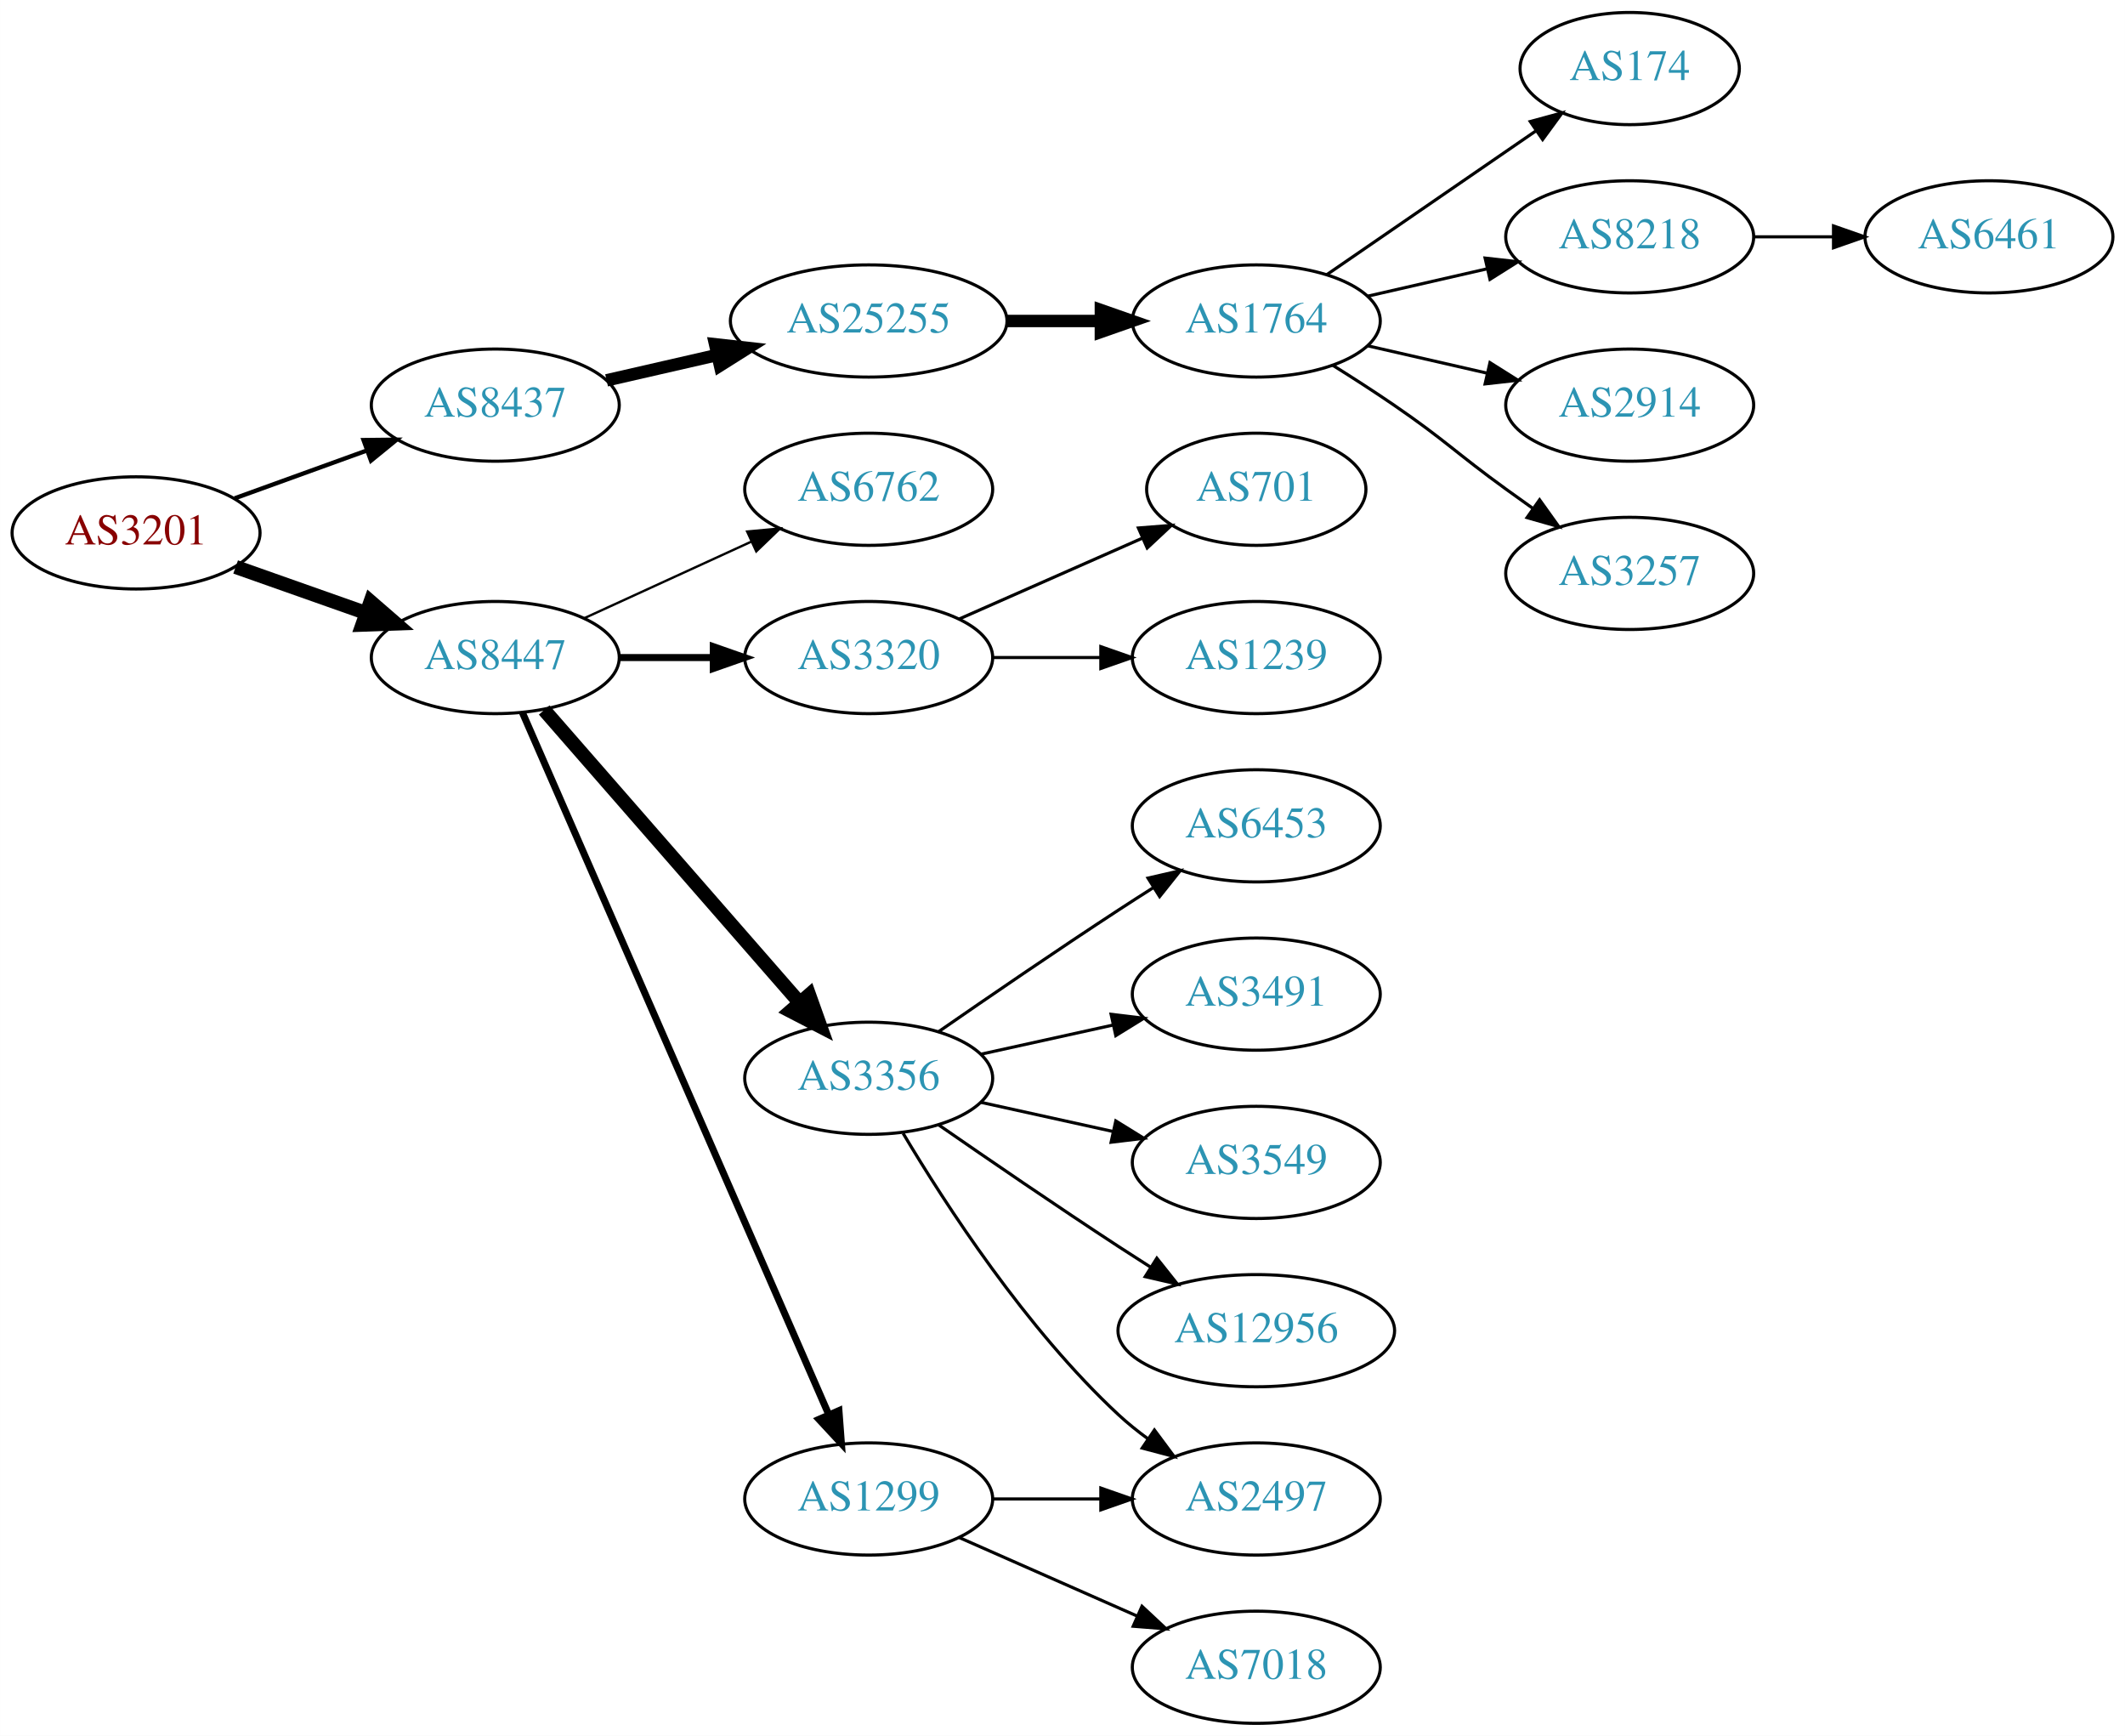
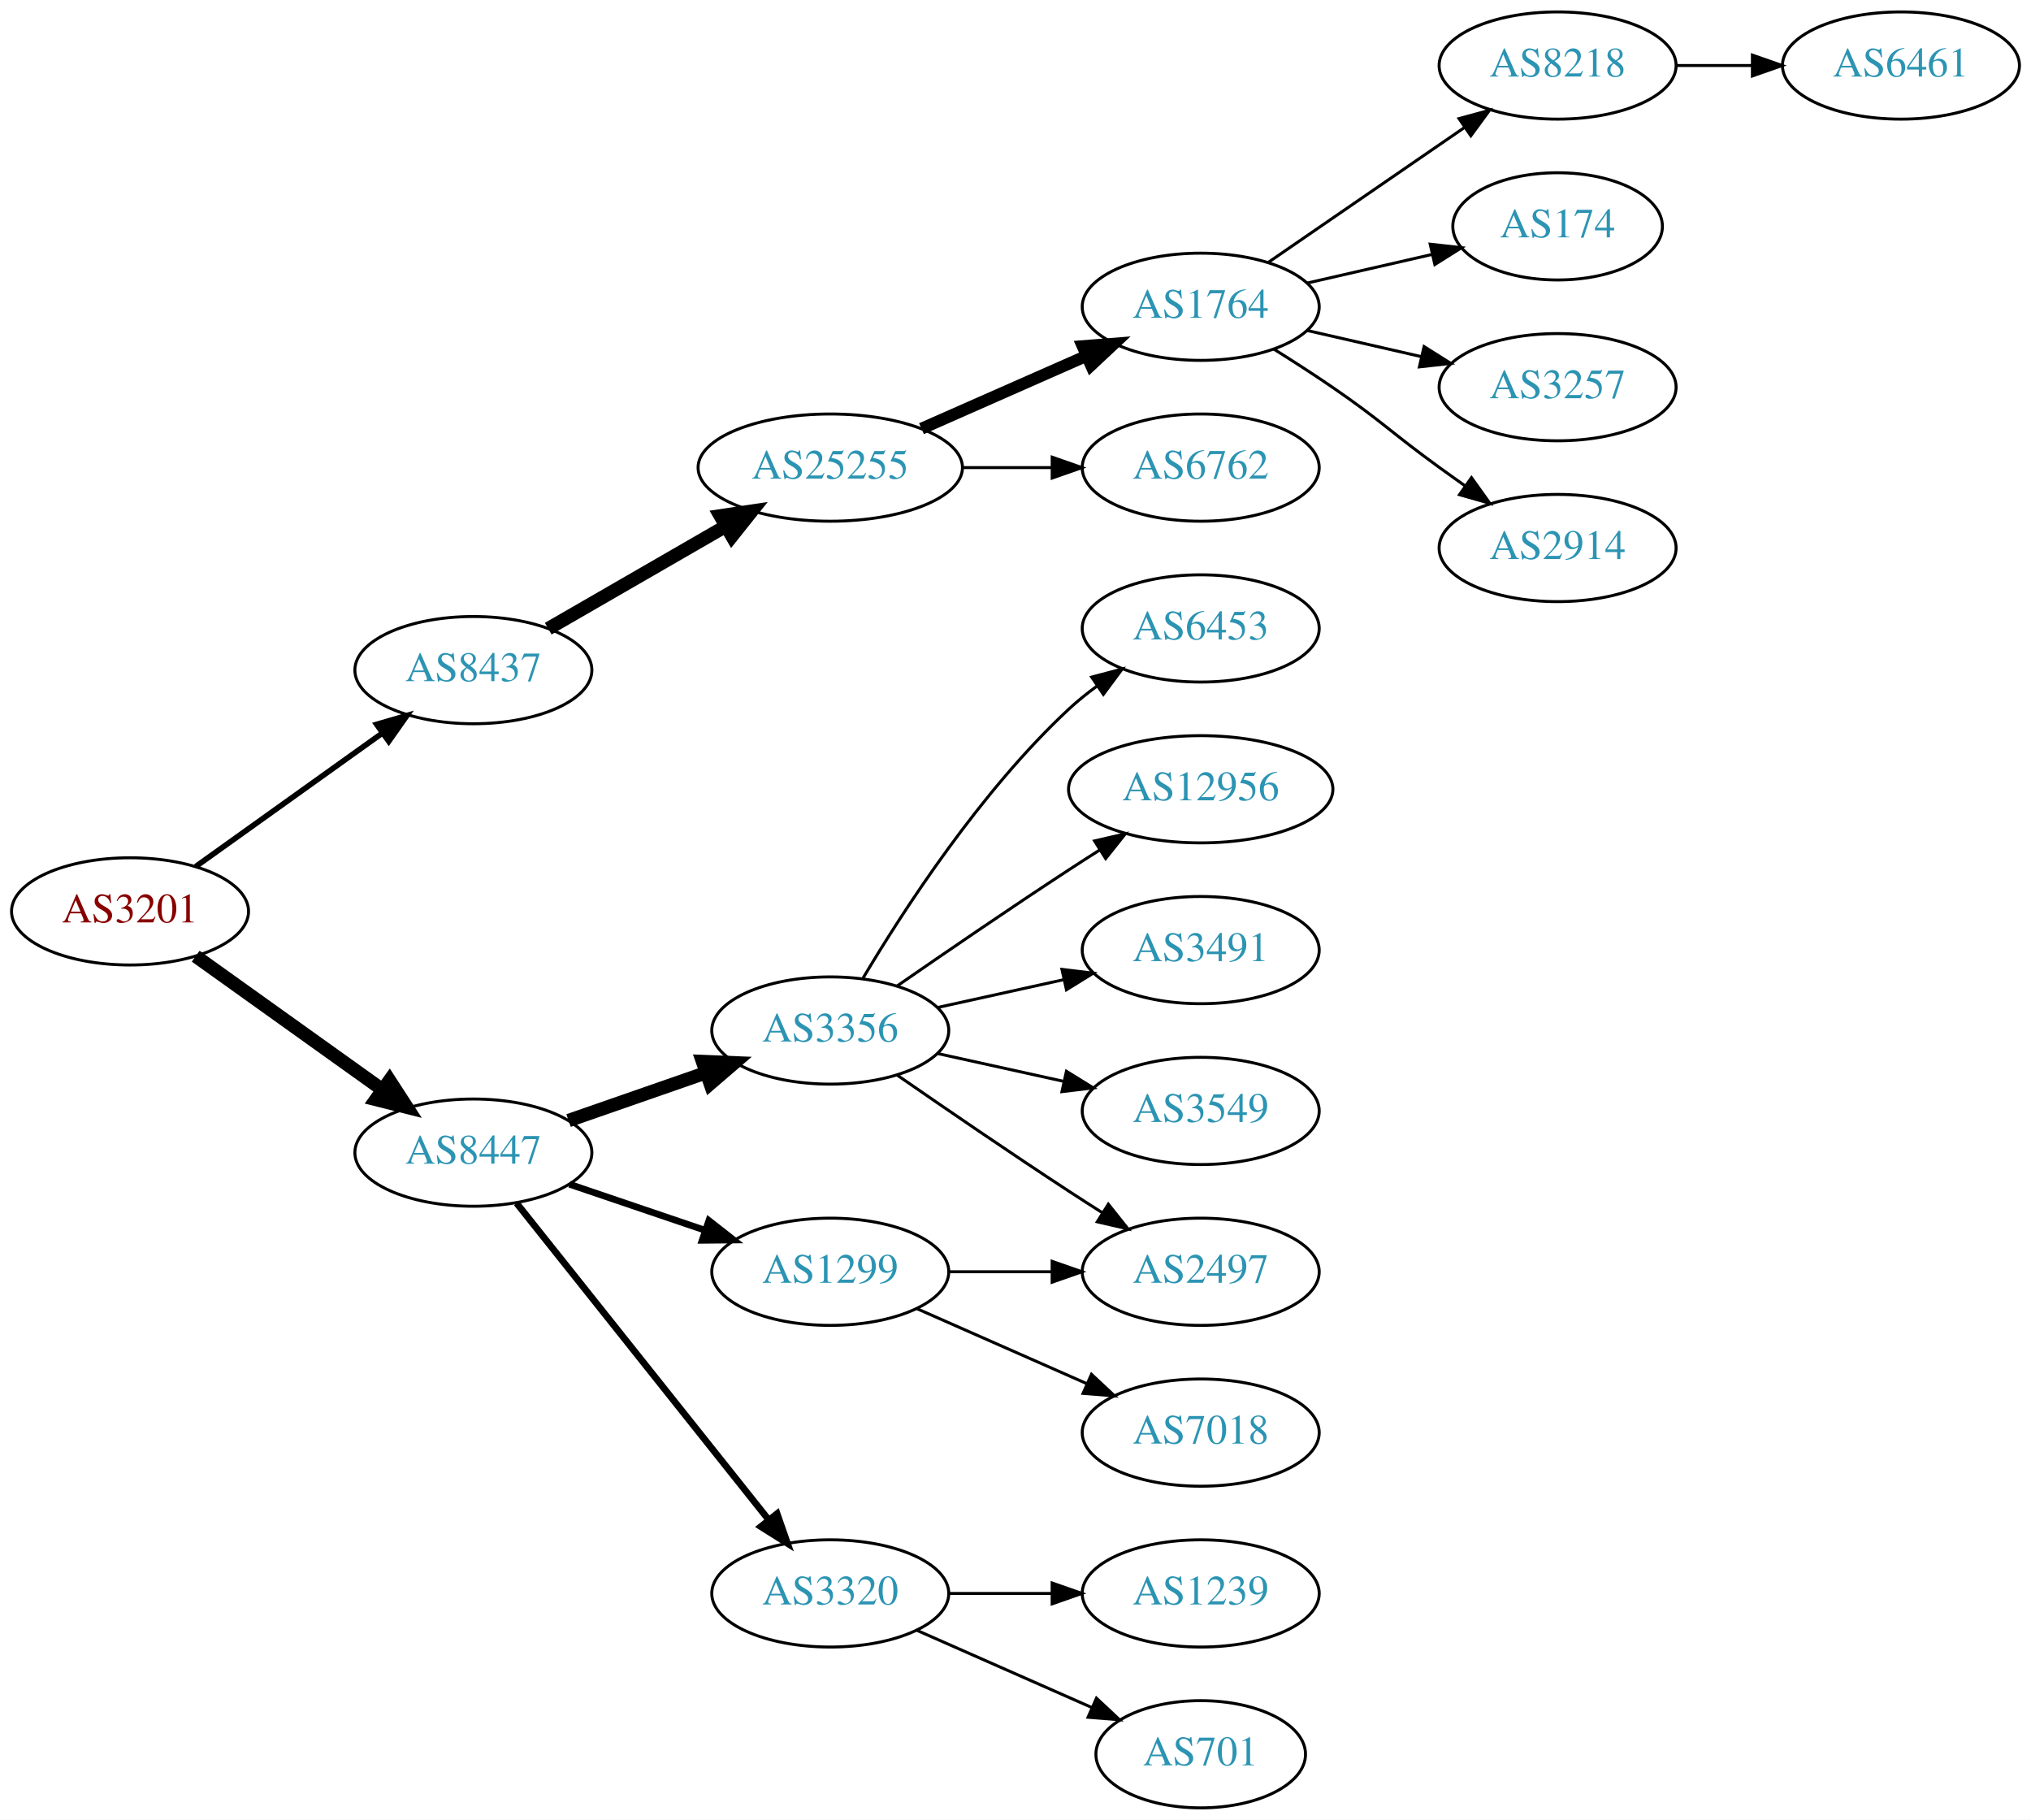
- <svg xmlns="http://www.w3.org/2000/svg" xmlns:xlink="http://www.w3.org/1999/xlink" width="682pt" height="557pt" viewBox="0.00 0.00 681.96 557.00">
-   <g id="graph0" class="graph" transform="scale(1 1) rotate(0) translate(4 553)">
-     <polygon fill="white" stroke="none" points="-4,4 -4,-553 677.956,-553 677.956,4 -4,4" />
+ <svg xmlns="http://www.w3.org/2000/svg" xmlns:xlink="http://www.w3.org/1999/xlink" width="682pt" height="611pt" viewBox="0.00 0.00 681.96 611.00">
+   <g id="graph0" class="graph" transform="scale(1 1) rotate(0) translate(4 607)">
+     <polygon fill="white" stroke="none" points="-4,4 -4,-607 677.956,-607 677.956,4 -4,4" />
    <g id="node1" class="node">
      <g id="a_node1">
        <a xlink:href="/asn/3201" xlink:title="AS3201 ~ Umdasch AG [AT]">
-           <ellipse fill="#ffffff" stroke="black" cx="39.647" cy="-382" rx="39.794" ry="18" />
-           <text text-anchor="middle" x="39.647" y="-378.3" font-family="Times,serif" font-size="14.00" fill="#880000">AS3201</text>
+           <ellipse fill="#ffffff" stroke="black" cx="39.647" cy="-301" rx="39.794" ry="18" />
+           <text text-anchor="middle" x="39.647" y="-297.3" font-family="Times,serif" font-size="14.00" fill="#880000">AS3201</text>
        </a>
      </g>
    </g>
    <g id="node2" class="node">
      <g id="a_node2">
        <a xlink:href="/asn/8437" xlink:title="AS8437 ~ Hutchison Drei Austria GmbH [AT]">
-           <ellipse fill="#ffffff" stroke="black" cx="154.939" cy="-423" rx="39.794" ry="18" />
-           <text text-anchor="middle" x="154.939" y="-419.3" font-family="Times,serif" font-size="14.00" fill="#2c94b3">AS8437</text>
+           <ellipse fill="#ffffff" stroke="black" cx="154.939" cy="-382" rx="39.794" ry="18" />
+           <text text-anchor="middle" x="154.939" y="-378.3" font-family="Times,serif" font-size="14.00" fill="#2c94b3">AS8437</text>
        </a>
      </g>
    </g>
    <g id="edge1" class="edge">
-       <path fill="none" stroke="black" stroke-width="1.385" d="M71.305,-393.095C84.277,-397.79 99.571,-403.324 113.452,-408.348" />
-       <polygon fill="black" stroke="black" stroke-width="1.385" points="112.662,-411.784 123.256,-411.896 115.044,-405.202 112.662,-411.784" />
+       <path fill="none" stroke="black" stroke-width="1.875" d="M61.691,-316.046C79.305,-328.639 104.643,-346.755 124.309,-360.816" />
+       <polygon fill="black" stroke="black" stroke-width="1.875" points="122.453,-363.791 132.624,-366.76 126.525,-358.097 122.453,-363.791" />
    </g>
    <g id="node3" class="node">
      <g id="a_node3">
        <a xlink:href="/asn/8447" xlink:title="AS8447 ~ A1 Telekom Austria AG [AT]">
-           <ellipse fill="#ffffff" stroke="black" cx="154.939" cy="-342" rx="39.794" ry="18" />
-           <text text-anchor="middle" x="154.939" y="-338.3" font-family="Times,serif" font-size="14.00" fill="#2c94b3">AS8447</text>
+           <ellipse fill="#ffffff" stroke="black" cx="154.939" cy="-220" rx="39.794" ry="18" />
+           <text text-anchor="middle" x="154.939" y="-216.3" font-family="Times,serif" font-size="14.00" fill="#2c94b3">AS8447</text>
        </a>
      </g>
    </g>
    <g id="edge2" class="edge">
-       <path fill="none" stroke="black" stroke-width="4.5" d="M71.604,-371.07C84.468,-366.528 99.574,-361.195 113.31,-356.345" />
-       <polygon fill="black" stroke="black" stroke-width="4.5" points="114.9,-359.959 123.019,-352.917 112.279,-352.533 114.9,-359.959" />
+       <path fill="none" stroke="black" stroke-width="4.5" d="M61.691,-285.954C79.305,-273.361 104.643,-255.245 124.309,-241.184" />
+       <polygon fill="black" stroke="black" stroke-width="4.5" points="126.779,-244.259 132.624,-235.24 122.199,-237.853 126.779,-244.259" />
    </g>
    <g id="node4" class="node">
      <g id="a_node4">
        <a xlink:href="/asn/25255" xlink:title="AS25255 ~ ==&gt; TELE2 AUSTRIA &lt;== [AT]">
          <ellipse fill="#ffffff" stroke="black" cx="274.782" cy="-450" rx="44.393" ry="18" />
          <text text-anchor="middle" x="274.782" y="-446.3" font-family="Times,serif" font-size="14.00" fill="#2c94b3">AS25255</text>
        </a>
      </g>
    </g>
    <g id="edge3" class="edge">
-       <path fill="none" stroke="black" stroke-width="4" d="M190.659,-430.955C201.797,-433.507 214.332,-436.379 226.225,-439.104" />
-       <polygon fill="black" stroke="black" stroke-width="4" points="225.491,-442.526 236.02,-441.348 227.054,-435.703 225.491,-442.526" />
-     </g>
-     <g id="node11" class="node">
-       <g id="a_node11">
-         <a xlink:href="/asn/6762" xlink:title="AS6762 ~ TELECOM ITALIA SPARKLE S.p.A. [IT]">
-           <ellipse fill="#ffffff" stroke="black" cx="274.782" cy="-396" rx="39.794" ry="18" />
-           <text text-anchor="middle" x="274.782" y="-392.3" font-family="Times,serif" font-size="14.00" fill="#2c94b3">AS6762</text>
-         </a>
-       </g>
-     </g>
-     <g id="edge10" class="edge">
-       <path fill="none" stroke="black" stroke-width="0.75" d="M183.568,-354.661C199.525,-361.973 219.796,-371.261 237.079,-379.181" />
-       <polygon fill="black" stroke="black" stroke-width="0.75" points="235.777,-382.435 246.326,-383.419 238.693,-376.071 235.777,-382.435" />
+       <path fill="none" stroke="black" stroke-width="4.5" d="M180.071,-395.925C197.278,-405.854 220.651,-419.341 239.75,-430.362" />
+       <polygon fill="black" stroke="black" stroke-width="4.5" points="237.832,-433.801 248.461,-435.389 241.768,-426.98 237.832,-433.801" />
    </g>
    <g id="node12" class="node">
      <g id="a_node12">
-         <a xlink:href="/asn/3320" xlink:title="AS3320 ~ DTAG [DE]">
-           <ellipse fill="#ffffff" stroke="black" cx="274.782" cy="-342" rx="39.794" ry="18" />
-           <text text-anchor="middle" x="274.782" y="-338.3" font-family="Times,serif" font-size="14.00" fill="#2c94b3">AS3320</text>
+         <a xlink:href="/asn/3356" xlink:title="AS3356 ~ Level 3 Parent, LLC [US]">
+           <ellipse fill="#ffffff" stroke="black" cx="274.782" cy="-261" rx="39.794" ry="18" />
+           <text text-anchor="middle" x="274.782" y="-257.3" font-family="Times,serif" font-size="14.00" fill="#2c94b3">AS3356</text>
        </a>
      </g>
    </g>
    <g id="edge11" class="edge">
-       <path fill="none" stroke="black" stroke-width="2.25" d="M194.852,-342C204.405,-342 214.755,-342 224.718,-342" />
-       <polygon fill="black" stroke="black" stroke-width="2.25" points="224.91,-345.5 234.91,-342 224.91,-338.5 224.91,-345.5" />
+       <path fill="none" stroke="black" stroke-width="4.5" d="M186.901,-230.772C200.998,-235.677 217.874,-241.548 232.988,-246.807" />
+       <polygon fill="black" stroke="black" stroke-width="4.5" points="231.879,-250.59 242.618,-250.157 234.467,-243.152 231.879,-250.59" />
    </g>
    <g id="node13" class="node">
      <g id="a_node13">
-         <a xlink:href="/asn/3356" xlink:title="AS3356 ~ Level 3 Parent, LLC [US]">
-           <ellipse fill="#ffffff" stroke="black" cx="274.782" cy="-207" rx="39.794" ry="18" />
-           <text text-anchor="middle" x="274.782" y="-203.3" font-family="Times,serif" font-size="14.00" fill="#2c94b3">AS3356</text>
+         <a xlink:href="/asn/1299" xlink:title="AS1299 ~ Telia Carrier [EU]">
+           <ellipse fill="#ffffff" stroke="black" cx="274.782" cy="-180" rx="39.794" ry="18" />
+           <text text-anchor="middle" x="274.782" y="-176.3" font-family="Times,serif" font-size="14.00" fill="#2c94b3">AS1299</text>
        </a>
      </g>
    </g>
    <g id="edge12" class="edge">
-       <path fill="none" stroke="black" stroke-width="4.5" d="M170.626,-325.175C191.203,-301.603 228.74,-258.6 252.413,-231.48" />
-       <polygon fill="black" stroke="black" stroke-width="4.5" points="255.671,-233.736 259.281,-223.613 249.738,-228.557 255.671,-233.736" />
+       <path fill="none" stroke="black" stroke-width="2.25" d="M187.21,-209.386C201.193,-204.639 217.864,-198.981 232.826,-193.902" />
+       <polygon fill="black" stroke="black" stroke-width="2.25" points="234.021,-197.192 242.366,-190.664 231.771,-190.564 234.021,-197.192" />
    </g>
    <g id="node14" class="node">
      <g id="a_node14">
-         <a xlink:href="/asn/1299" xlink:title="AS1299 ~ Telia Carrier [EU]">
+         <a xlink:href="/asn/3320" xlink:title="AS3320 ~ DTAG [DE]">
          <ellipse fill="#ffffff" stroke="black" cx="274.782" cy="-72" rx="39.794" ry="18" />
-           <text text-anchor="middle" x="274.782" y="-68.3" font-family="Times,serif" font-size="14.00" fill="#2c94b3">AS1299</text>
+           <text text-anchor="middle" x="274.782" y="-68.3" font-family="Times,serif" font-size="14.00" fill="#2c94b3">AS3320</text>
        </a>
      </g>
    </g>
    <g id="edge13" class="edge">
-       <path fill="none" stroke="black" stroke-width="2.25" d="M163.671,-324.285C183.773,-278.229 237.781,-154.486 261.884,-99.261" />
-       <polygon fill="black" stroke="black" stroke-width="2.25" points="265.229,-100.346 266.022,-89.781 258.814,-97.546 265.229,-100.346" />
+       <path fill="none" stroke="black" stroke-width="2.25" d="M169.457,-203.023C190.235,-176.927 230.127,-126.827 254.108,-96.708" />
+       <polygon fill="black" stroke="black" stroke-width="2.25" points="256.931,-98.783 260.422,-88.779 251.455,-94.422 256.931,-98.783" />
    </g>
    <g id="node5" class="node">
      <g id="a_node5">
        <a xlink:href="/asn/1764" xlink:title="AS1764 ~ NEXTLAYER-AS [AT]">
-           <ellipse fill="#ffffff" stroke="black" cx="399.174" cy="-450" rx="39.794" ry="18" />
-           <text text-anchor="middle" x="399.174" y="-446.3" font-family="Times,serif" font-size="14.00" fill="#2c94b3">AS1764</text>
+           <ellipse fill="#ffffff" stroke="black" cx="399.174" cy="-504" rx="39.794" ry="18" />
+           <text text-anchor="middle" x="399.174" y="-500.3" font-family="Times,serif" font-size="14.00" fill="#2c94b3">AS1764</text>
        </a>
      </g>
    </g>
    <g id="edge4" class="edge">
-       <path fill="none" stroke="black" stroke-width="4" d="M319.278,-450C328.967,-450 339.303,-450 349.196,-450" />
-       <polygon fill="black" stroke="black" stroke-width="4" points="349.299,-453.5 359.299,-450 349.299,-446.5 349.299,-453.5" />
+       <path fill="none" stroke="black" stroke-width="4" d="M305.41,-463.072C322.004,-470.393 342.864,-479.597 360.597,-487.421" />
+       <polygon fill="black" stroke="black" stroke-width="4" points="359.519,-490.77 370.081,-491.605 362.344,-484.366 359.519,-490.77" />
    </g>
    <g id="node6" class="node">
      <g id="a_node6">
+         <a xlink:href="/asn/6762" xlink:title="AS6762 ~ TELECOM ITALIA SPARKLE S.p.A. [IT]">
+           <ellipse fill="#ffffff" stroke="black" cx="399.174" cy="-450" rx="39.794" ry="18" />
+           <text text-anchor="middle" x="399.174" y="-446.3" font-family="Times,serif" font-size="14.00" fill="#2c94b3">AS6762</text>
+         </a>
+       </g>
+     </g>
+     <g id="edge5" class="edge">
+       <path fill="none" stroke="black" d="M319.278,-450C328.967,-450 339.303,-450 349.196,-450" />
+       <polygon fill="black" stroke="black" points="349.299,-453.5 359.299,-450 349.299,-446.5 349.299,-453.5" />
+     </g>
+     <g id="node7" class="node">
+       <g id="a_node7">
+         <a xlink:href="/asn/8218" xlink:title="AS8218 ~ legacy Neotelecoms [FR]">
+           <ellipse fill="#ffffff" stroke="black" cx="519.017" cy="-585" rx="39.794" ry="18" />
+           <text text-anchor="middle" x="519.017" y="-581.3" font-family="Times,serif" font-size="14.00" fill="#2c94b3">AS8218</text>
+         </a>
+       </g>
+     </g>
+     <g id="edge6" class="edge">
+       <path fill="none" stroke="black" d="M421.788,-518.857C440.277,-531.565 467.091,-549.995 487.72,-564.175" />
+       <polygon fill="black" stroke="black" points="485.917,-567.183 496.141,-569.963 489.882,-561.414 485.917,-567.183" />
+     </g>
+     <g id="node8" class="node">
+       <g id="a_node8">
        <a xlink:href="/asn/174" xlink:title="AS174 ~ Cogent Communications [US]">
          <ellipse fill="#ffffff" stroke="black" cx="519.017" cy="-531" rx="35.194" ry="18" />
          <text text-anchor="middle" x="519.017" y="-527.3" font-family="Times,serif" font-size="14.00" fill="#2c94b3">AS174</text>
        </a>
      </g>
    </g>
-     <g id="edge5" class="edge">
-       <path fill="none" stroke="black" d="M421.788,-464.857C440.626,-477.805 468.105,-496.693 488.881,-510.973" />
-       <polygon fill="black" stroke="black" points="487.106,-514.001 497.33,-516.781 491.072,-508.232 487.106,-514.001" />
-     </g>
-     <g id="node7" class="node">
-       <g id="a_node7">
-         <a xlink:href="/asn/8218" xlink:title="AS8218 ~ legacy Neotelecoms [FR]">
+     <g id="edge7" class="edge">
+       <path fill="none" stroke="black" d="M434.893,-511.955C447.986,-514.955 463.008,-518.396 476.649,-521.522" />
+       <polygon fill="black" stroke="black" points="476.227,-525.016 486.756,-523.838 477.79,-518.193 476.227,-525.016" />
+     </g>
+     <g id="node9" class="node">
+       <g id="a_node9">
+         <a xlink:href="/asn/3257" xlink:title="AS3257 ~ GTT [DE]">
          <ellipse fill="#ffffff" stroke="black" cx="519.017" cy="-477" rx="39.794" ry="18" />
-           <text text-anchor="middle" x="519.017" y="-473.3" font-family="Times,serif" font-size="14.00" fill="#2c94b3">AS8218</text>
-         </a>
-       </g>
-     </g>
-     <g id="edge6" class="edge">
-       <path fill="none" stroke="black" d="M434.893,-457.955C446.893,-460.704 460.514,-463.825 473.207,-466.733" />
-       <polygon fill="black" stroke="black" points="472.609,-470.187 483.138,-469.009 474.173,-463.364 472.609,-470.187" />
-     </g>
-     <g id="node8" class="node">
-       <g id="a_node8">
+           <text text-anchor="middle" x="519.017" y="-473.3" font-family="Times,serif" font-size="14.00" fill="#2c94b3">AS3257</text>
+         </a>
+       </g>
+     </g>
+     <g id="edge8" class="edge">
+       <path fill="none" stroke="black" d="M434.893,-496.045C446.893,-493.296 460.514,-490.175 473.207,-487.267" />
+       <polygon fill="black" stroke="black" points="474.173,-490.636 483.138,-484.991 472.609,-483.813 474.173,-490.636" />
+     </g>
+     <g id="node10" class="node">
+       <g id="a_node10">
        <a xlink:href="/asn/2914" xlink:title="AS2914 ~ NTT America, Inc. [US]">
          <ellipse fill="#ffffff" stroke="black" cx="519.017" cy="-423" rx="39.794" ry="18" />
          <text text-anchor="middle" x="519.017" y="-419.3" font-family="Times,serif" font-size="14.00" fill="#2c94b3">AS2914</text>
        </a>
      </g>
    </g>
-     <g id="edge7" class="edge">
-       <path fill="none" stroke="black" d="M434.893,-442.045C446.893,-439.296 460.514,-436.175 473.207,-433.267" />
-       <polygon fill="black" stroke="black" points="474.173,-436.636 483.138,-430.991 472.609,-429.813 474.173,-436.636" />
-     </g>
-     <g id="node9" class="node">
-       <g id="a_node9">
-         <a xlink:href="/asn/3257" xlink:title="AS3257 ~ GTT [DE]">
-           <ellipse fill="#ffffff" stroke="black" cx="519.017" cy="-369" rx="39.794" ry="18" />
-           <text text-anchor="middle" x="519.017" y="-365.3" font-family="Times,serif" font-size="14.00" fill="#2c94b3">AS3257</text>
-         </a>
-       </g>
-     </g>
-     <g id="edge8" class="edge">
-       <path fill="none" stroke="black" d="M423.723,-435.784C430.165,-431.76 437.098,-427.301 443.37,-423 459.865,-411.689 463.17,-407.729 479.37,-396 482.173,-393.971 485.105,-391.875 488.045,-389.79" />
-       <polygon fill="black" stroke="black" points="490.096,-392.627 496.26,-384.009 486.068,-386.903 490.096,-392.627" />
-     </g>
-     <g id="node10" class="node">
-       <g id="a_node10">
+     <g id="edge9" class="edge">
+       <path fill="none" stroke="black" d="M423.723,-489.784C430.165,-485.76 437.098,-481.301 443.37,-477 459.865,-465.689 463.17,-461.729 479.37,-450 482.173,-447.971 485.105,-445.875 488.045,-443.79" />
+       <polygon fill="black" stroke="black" points="490.096,-446.627 496.26,-438.009 486.068,-440.903 490.096,-446.627" />
+     </g>
+     <g id="node11" class="node">
+       <g id="a_node11">
        <a xlink:href="/asn/6461" xlink:title="AS6461 ~ Zayo Bandwidth [US]">
-           <ellipse fill="#ffffff" stroke="black" cx="634.31" cy="-477" rx="39.794" ry="18" />
-           <text text-anchor="middle" x="634.31" y="-473.3" font-family="Times,serif" font-size="14.00" fill="#2c94b3">AS6461</text>
-         </a>
-       </g>
-     </g>
-     <g id="edge9" class="edge">
-       <path fill="none" stroke="black" d="M558.689,-477C566.892,-477 575.656,-477 584.188,-477" />
-       <polygon fill="black" stroke="black" points="584.427,-480.5 594.427,-477 584.427,-473.5 584.427,-480.5" />
+           <ellipse fill="#ffffff" stroke="black" cx="634.31" cy="-585" rx="39.794" ry="18" />
+           <text text-anchor="middle" x="634.31" y="-581.3" font-family="Times,serif" font-size="14.00" fill="#2c94b3">AS6461</text>
+         </a>
+       </g>
+     </g>
+     <g id="edge10" class="edge">
+       <path fill="none" stroke="black" d="M558.689,-585C566.892,-585 575.656,-585 584.188,-585" />
+       <polygon fill="black" stroke="black" points="584.427,-588.5 594.427,-585 584.427,-581.5 584.427,-588.5" />
    </g>
    <g id="node15" class="node">
      <g id="a_node15">
-         <a xlink:href="/asn/701" xlink:title="AS701 ~ UUNET [US]">
-           <ellipse fill="#ffffff" stroke="black" cx="399.174" cy="-396" rx="35.194" ry="18" />
-           <text text-anchor="middle" x="399.174" y="-392.3" font-family="Times,serif" font-size="14.00" fill="#2c94b3">AS701</text>
+         <a xlink:href="/asn/6453" xlink:title="AS6453 ~ TATA COMMUNICATIONS (AMERICA) INC [US]">
+           <ellipse fill="#ffffff" stroke="black" cx="399.174" cy="-396" rx="39.794" ry="18" />
+           <text text-anchor="middle" x="399.174" y="-392.3" font-family="Times,serif" font-size="14.00" fill="#2c94b3">AS6453</text>
        </a>
      </g>
    </g>
    <g id="edge14" class="edge">
-       <path fill="none" stroke="black" d="M303.861,-354.389C321.29,-362.078 343.847,-372.031 362.531,-380.274" />
-       <polygon fill="black" stroke="black" points="361.338,-383.573 371.9,-384.408 364.164,-377.169 361.338,-383.573" />
+       <path fill="none" stroke="black" d="M285.828,-278.671C299.399,-301.472 325.331,-341.472 354.978,-369 357.884,-371.699 361.098,-374.28 364.422,-376.703" />
+       <polygon fill="black" stroke="black" points="362.557,-379.667 372.8,-382.375 366.481,-373.87 362.557,-379.667" />
    </g>
    <g id="node16" class="node">
      <g id="a_node16">
-         <a xlink:href="/asn/1239" xlink:title="AS1239 ~ Sprint [US]">
-           <ellipse fill="#ffffff" stroke="black" cx="399.174" cy="-342" rx="39.794" ry="18" />
-           <text text-anchor="middle" x="399.174" y="-338.3" font-family="Times,serif" font-size="14.00" fill="#2c94b3">AS1239</text>
+         <a xlink:href="/asn/12956" xlink:title="AS12956 ~ TELXIUS [ES]">
+           <ellipse fill="#ffffff" stroke="black" cx="399.174" cy="-342" rx="44.393" ry="18" />
+           <text text-anchor="middle" x="399.174" y="-338.3" font-family="Times,serif" font-size="14.00" fill="#2c94b3">AS12956</text>
        </a>
      </g>
    </g>
    <g id="edge15" class="edge">
-       <path fill="none" stroke="black" d="M314.508,-342C325.446,-342 337.497,-342 348.963,-342" />
-       <polygon fill="black" stroke="black" points="349.28,-345.5 359.28,-342 349.28,-338.5 349.28,-345.5" />
+       <path fill="none" stroke="black" d="M297.139,-275.901C312.99,-286.877 335.193,-302.079 354.978,-315 358.299,-317.169 361.781,-319.406 365.267,-321.621" />
+       <polygon fill="black" stroke="black" points="363.524,-324.66 373.85,-327.032 367.257,-318.738 363.524,-324.66" />
    </g>
    <g id="node17" class="node">
      <g id="a_node17">
-         <a xlink:href="/asn/6453" xlink:title="AS6453 ~ TATA COMMUNICATIONS (AMERICA) INC [US]">
+         <a xlink:href="/asn/3491" xlink:title="AS3491 ~ PCCW Global, Inc. [US]">
          <ellipse fill="#ffffff" stroke="black" cx="399.174" cy="-288" rx="39.794" ry="18" />
-           <text text-anchor="middle" x="399.174" y="-284.3" font-family="Times,serif" font-size="14.00" fill="#2c94b3">AS6453</text>
+           <text text-anchor="middle" x="399.174" y="-284.3" font-family="Times,serif" font-size="14.00" fill="#2c94b3">AS3491</text>
        </a>
      </g>
    </g>
    <g id="edge16" class="edge">
-       <path fill="none" stroke="black" d="M297.139,-221.901C312.99,-232.877 335.193,-248.079 354.978,-261 358.56,-263.339 362.331,-265.759 366.091,-268.144" />
-       <polygon fill="black" stroke="black" points="364.424,-271.231 374.752,-273.596 368.153,-265.307 364.424,-271.231" />
+       <path fill="none" stroke="black" d="M310.855,-268.737C324.042,-271.646 339.222,-274.995 353.187,-278.076" />
+       <polygon fill="black" stroke="black" points="352.577,-281.525 363.096,-280.262 354.085,-274.69 352.577,-281.525" />
    </g>
    <g id="node18" class="node">
      <g id="a_node18">
-         <a xlink:href="/asn/2497" xlink:title="AS2497 ~ Internet Initiative Japan Inc. [JP]">
-           <ellipse fill="#ffffff" stroke="black" cx="399.174" cy="-72" rx="39.794" ry="18" />
-           <text text-anchor="middle" x="399.174" y="-68.3" font-family="Times,serif" font-size="14.00" fill="#2c94b3">AS2497</text>
+         <a xlink:href="/asn/3549" xlink:title="AS3549 ~ Level 3 Parent, LLC [US]">
+           <ellipse fill="#ffffff" stroke="black" cx="399.174" cy="-234" rx="39.794" ry="18" />
+           <text text-anchor="middle" x="399.174" y="-230.3" font-family="Times,serif" font-size="14.00" fill="#2c94b3">AS3549</text>
        </a>
      </g>
    </g>
    <g id="edge17" class="edge">
-       <path fill="none" stroke="black" d="M285.828,-189.329C299.399,-166.528 325.331,-126.528 354.978,-99 357.884,-96.302 361.098,-93.72 364.422,-91.297" />
-       <polygon fill="black" stroke="black" points="366.481,-94.13 372.8,-85.625 362.557,-88.333 366.481,-94.13" />
+       <path fill="none" stroke="black" d="M310.855,-253.263C324.042,-250.354 339.222,-247.005 353.187,-243.924" />
+       <polygon fill="black" stroke="black" points="354.085,-247.31 363.096,-241.738 352.577,-240.475 354.085,-247.31" />
    </g>
    <g id="node19" class="node">
      <g id="a_node19">
-         <a xlink:href="/asn/3491" xlink:title="AS3491 ~ PCCW Global, Inc. [US]">
-           <ellipse fill="#ffffff" stroke="black" cx="399.174" cy="-234" rx="39.794" ry="18" />
-           <text text-anchor="middle" x="399.174" y="-230.3" font-family="Times,serif" font-size="14.00" fill="#2c94b3">AS3491</text>
+         <a xlink:href="/asn/2497" xlink:title="AS2497 ~ Internet Initiative Japan Inc. [JP]">
+           <ellipse fill="#ffffff" stroke="black" cx="399.174" cy="-180" rx="39.794" ry="18" />
+           <text text-anchor="middle" x="399.174" y="-176.3" font-family="Times,serif" font-size="14.00" fill="#2c94b3">AS2497</text>
        </a>
      </g>
    </g>
    <g id="edge18" class="edge">
-       <path fill="none" stroke="black" d="M310.855,-214.737C324.042,-217.646 339.222,-220.995 353.187,-224.076" />
-       <polygon fill="black" stroke="black" points="352.577,-227.525 363.096,-226.262 354.085,-220.69 352.577,-227.525" />
+       <path fill="none" stroke="black" d="M297.139,-246.099C312.99,-235.123 335.193,-219.921 354.978,-207 358.56,-204.661 362.331,-202.241 366.091,-199.856" />
+       <polygon fill="black" stroke="black" points="368.153,-202.693 374.752,-194.404 364.424,-196.769 368.153,-202.693" />
+     </g>
+     <g id="edge19" class="edge">
+       <path fill="none" stroke="black" d="M314.508,-180C325.446,-180 337.497,-180 348.963,-180" />
+       <polygon fill="black" stroke="black" points="349.28,-183.5 359.28,-180 349.28,-176.5 349.28,-183.5" />
    </g>
    <g id="node20" class="node">
      <g id="a_node20">
-         <a xlink:href="/asn/3549" xlink:title="AS3549 ~ Level 3 Parent, LLC [US]">
-           <ellipse fill="#ffffff" stroke="black" cx="399.174" cy="-180" rx="39.794" ry="18" />
-           <text text-anchor="middle" x="399.174" y="-176.3" font-family="Times,serif" font-size="14.00" fill="#2c94b3">AS3549</text>
-         </a>
-       </g>
-     </g>
-     <g id="edge19" class="edge">
-       <path fill="none" stroke="black" d="M310.855,-199.263C324.042,-196.354 339.222,-193.005 353.187,-189.924" />
-       <polygon fill="black" stroke="black" points="354.085,-193.31 363.096,-187.738 352.577,-186.475 354.085,-193.31" />
+         <a xlink:href="/asn/7018" xlink:title="AS7018 ~ AT&amp;T Services, Inc. [US]">
+           <ellipse fill="#ffffff" stroke="black" cx="399.174" cy="-126" rx="39.794" ry="18" />
+           <text text-anchor="middle" x="399.174" y="-122.3" font-family="Times,serif" font-size="14.00" fill="#2c94b3">AS7018</text>
+         </a>
+       </g>
+     </g>
+     <g id="edge20" class="edge">
+       <path fill="none" stroke="black" d="M303.861,-167.611C320.809,-160.134 342.606,-150.517 360.976,-142.412" />
+       <polygon fill="black" stroke="black" points="362.489,-145.57 370.226,-138.331 359.664,-139.166 362.489,-145.57" />
    </g>
    <g id="node21" class="node">
      <g id="a_node21">
-         <a xlink:href="/asn/12956" xlink:title="AS12956 ~ TELXIUS [ES]">
-           <ellipse fill="#ffffff" stroke="black" cx="399.174" cy="-126" rx="44.393" ry="18" />
-           <text text-anchor="middle" x="399.174" y="-122.3" font-family="Times,serif" font-size="14.00" fill="#2c94b3">AS12956</text>
-         </a>
-       </g>
-     </g>
-     <g id="edge20" class="edge">
-       <path fill="none" stroke="black" d="M297.139,-192.099C312.99,-181.123 335.193,-165.921 354.978,-153 358.299,-150.831 361.781,-148.594 365.267,-146.379" />
-       <polygon fill="black" stroke="black" points="367.257,-149.262 373.85,-140.968 363.524,-143.34 367.257,-149.262" />
-     </g>
-     <g id="edge22" class="edge">
+         <a xlink:href="/asn/1239" xlink:title="AS1239 ~ Sprint [US]">
+           <ellipse fill="#ffffff" stroke="black" cx="399.174" cy="-72" rx="39.794" ry="18" />
+           <text text-anchor="middle" x="399.174" y="-68.3" font-family="Times,serif" font-size="14.00" fill="#2c94b3">AS1239</text>
+         </a>
+       </g>
+     </g>
+     <g id="edge21" class="edge">
      <path fill="none" stroke="black" d="M314.508,-72C325.446,-72 337.497,-72 348.963,-72" />
      <polygon fill="black" stroke="black" points="349.28,-75.5 359.28,-72 349.28,-68.5 349.28,-75.5" />
    </g>
    <g id="node22" class="node">
      <g id="a_node22">
-         <a xlink:href="/asn/7018" xlink:title="AS7018 ~ AT&amp;T Services, Inc. [US]">
-           <ellipse fill="#ffffff" stroke="black" cx="399.174" cy="-18" rx="39.794" ry="18" />
-           <text text-anchor="middle" x="399.174" y="-14.3" font-family="Times,serif" font-size="14.00" fill="#2c94b3">AS7018</text>
-         </a>
-       </g>
-     </g>
-     <g id="edge21" class="edge">
-       <path fill="none" stroke="black" d="M303.861,-59.611C320.809,-52.134 342.606,-42.517 360.976,-34.412" />
-       <polygon fill="black" stroke="black" points="362.489,-37.57 370.226,-30.331 359.664,-31.166 362.489,-37.57" />
+         <a xlink:href="/asn/701" xlink:title="AS701 ~ UUNET [US]">
+           <ellipse fill="#ffffff" stroke="black" cx="399.174" cy="-18" rx="35.194" ry="18" />
+           <text text-anchor="middle" x="399.174" y="-14.3" font-family="Times,serif" font-size="14.00" fill="#2c94b3">AS701</text>
+         </a>
+       </g>
+     </g>
+     <g id="edge22" class="edge">
+       <path fill="none" stroke="black" d="M303.861,-59.611C321.29,-51.922 343.847,-41.969 362.531,-33.726" />
+       <polygon fill="black" stroke="black" points="364.164,-36.831 371.9,-29.592 361.338,-30.427 364.164,-36.831" />
    </g>
  </g>
</svg>
